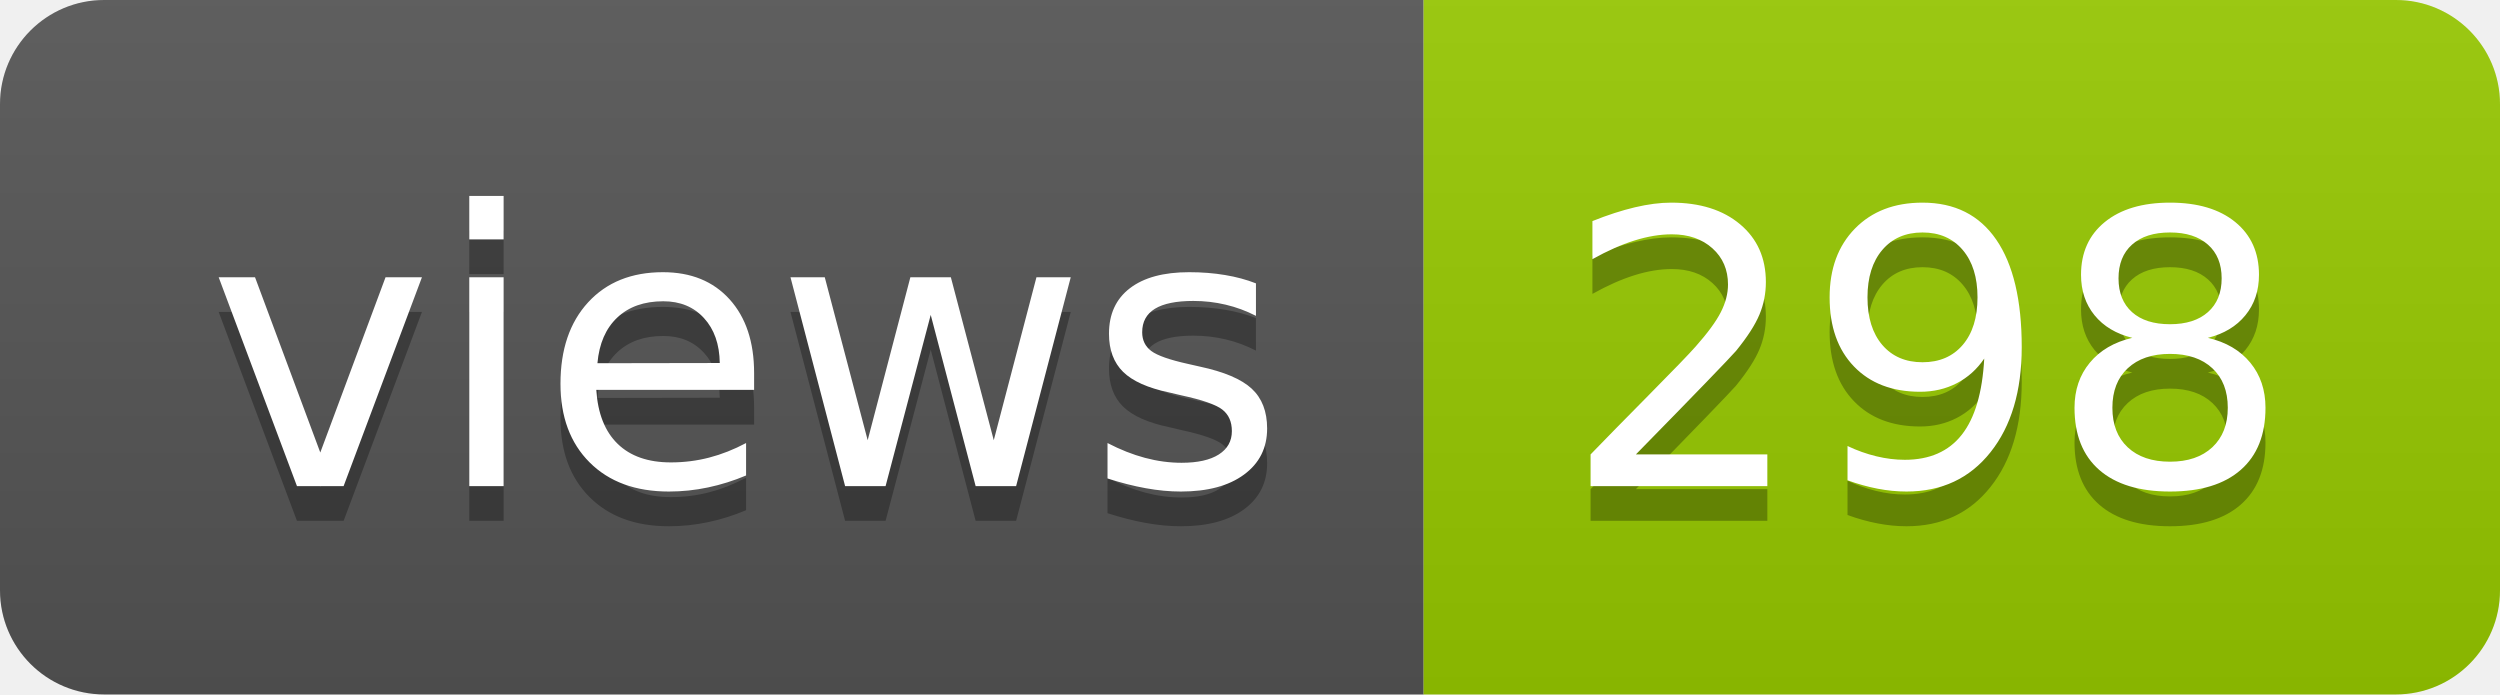
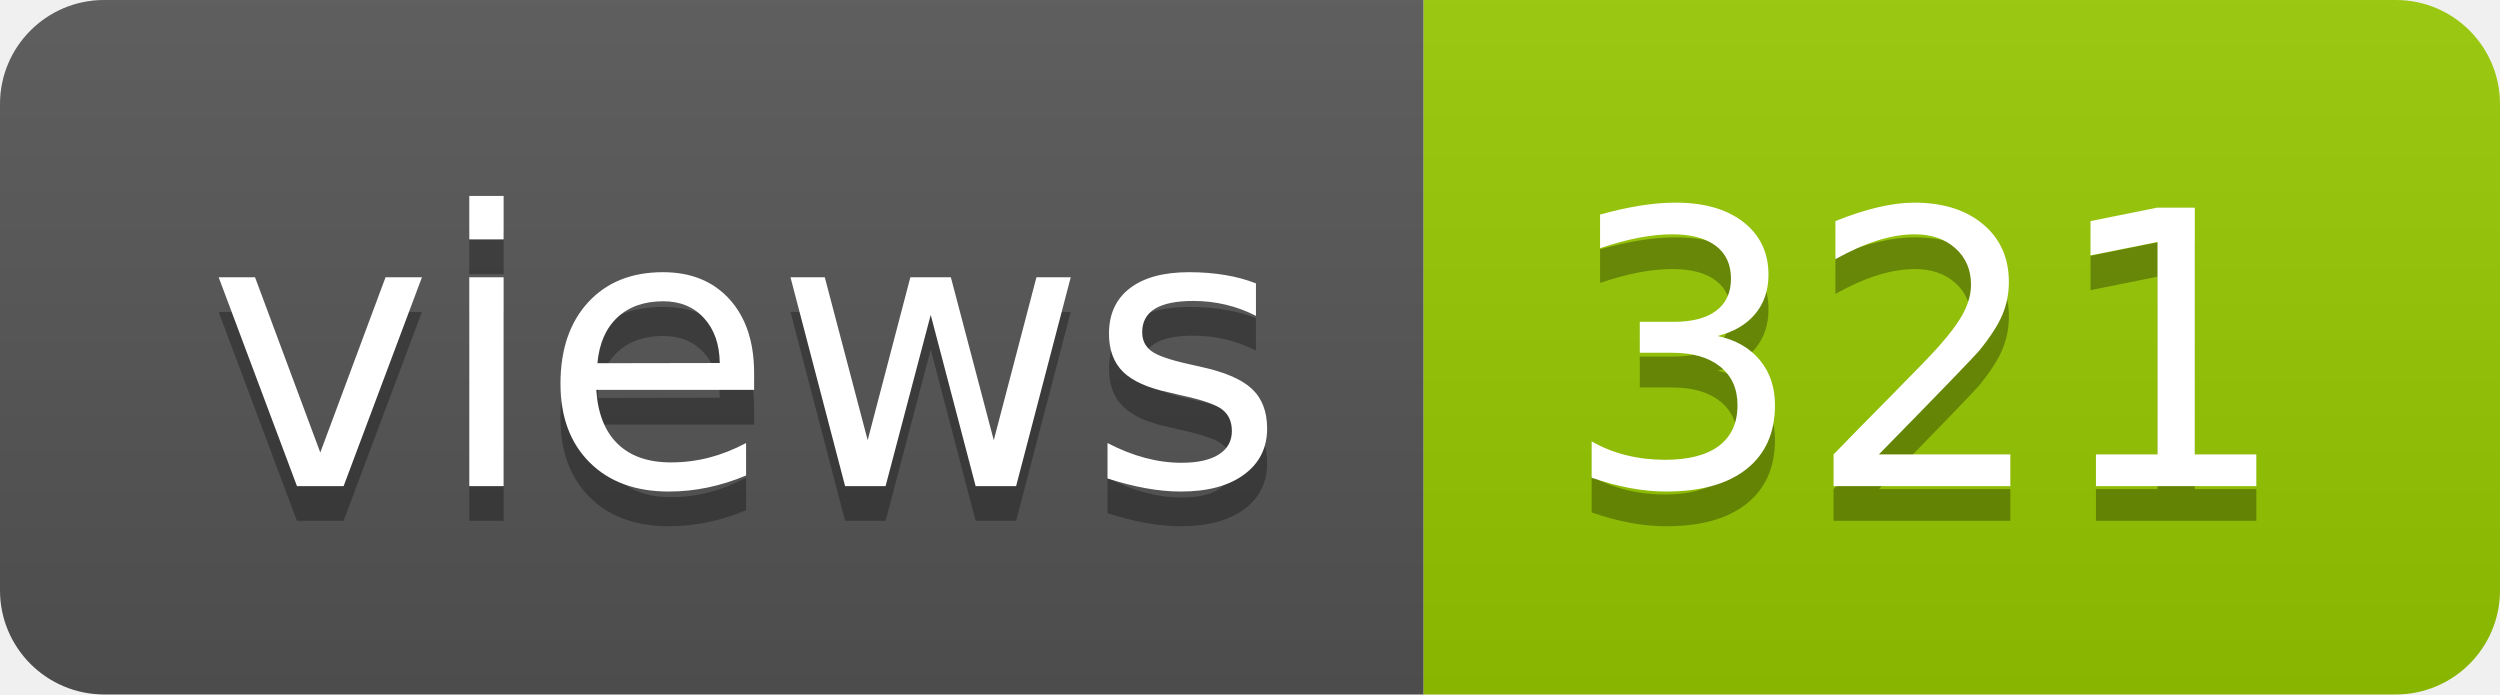
- <svg xmlns="http://www.w3.org/2000/svg" width="72" height="20" role="img" aria-label="views: 298">
+ <svg xmlns="http://www.w3.org/2000/svg" width="72" height="20" role="img" aria-label="views: 321">
  <linearGradient id="s" x2="0" y2="100%">
    <stop offset="0" stop-color="#bbb" stop-opacity=".1" />
    <stop offset="1" stop-opacity=".1" />
  </linearGradient>
  <clipPath id="r">
    <rect width="72" height="20" rx="3" fill="#fff" />
  </clipPath>
  <g clip-path="url(#r)">
    <rect width="41" height="20" fill="#555" />
    <rect x="41" width="31" height="20" fill="#97ca00" />
    <rect width="72" height="20" fill="url(#s)" />
  </g>
  <g fill="#fff" text-anchor="middle" font-family="Verdana,Geneva,DejaVu Sans,sans-serif" text-rendering="geometricPrecision" font-size="110">
    <text aria-hidden="true" x="215" y="150" fill="#010101" fill-opacity=".3" transform="scale(.1)" textLength="310">views</text>
    <text x="215" y="140" transform="scale(.1)" fill="#fff" textLength="310">views</text>
-     <text aria-hidden="true" x="555" y="150" fill="#010101" fill-opacity=".3" transform="scale(.1)" textLength="210">298</text>
-     <text x="555" y="140" transform="scale(.1)" fill="#fff" textLength="210">298</text>
+     <text aria-hidden="true" x="555" y="150" fill="#010101" fill-opacity=".3" transform="scale(.1)" textLength="210">321</text>
+     <text x="555" y="140" transform="scale(.1)" fill="#fff" textLength="210">321</text>
  </g>
</svg>
